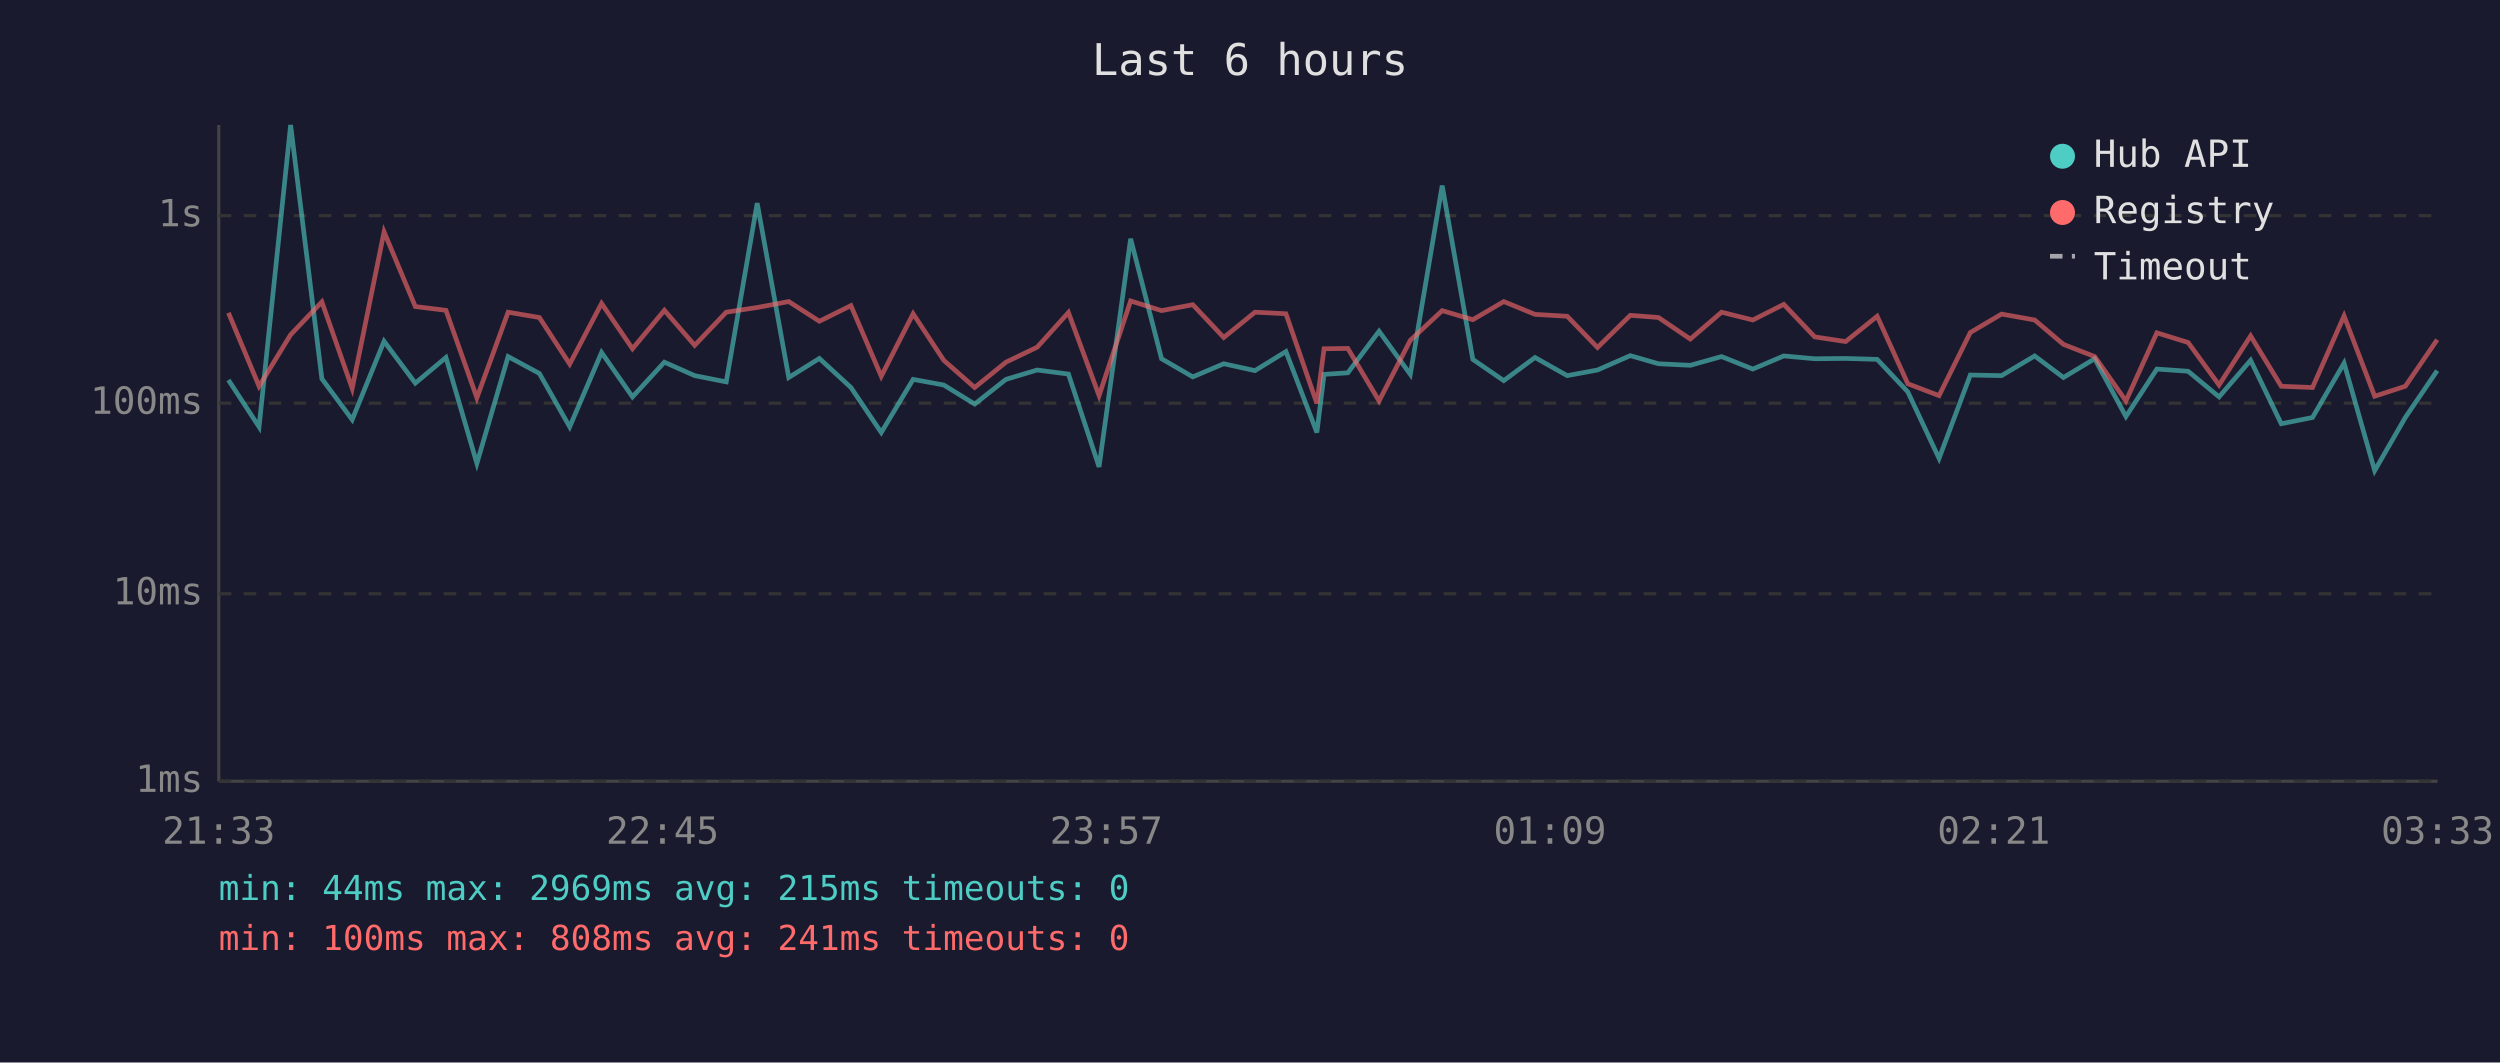
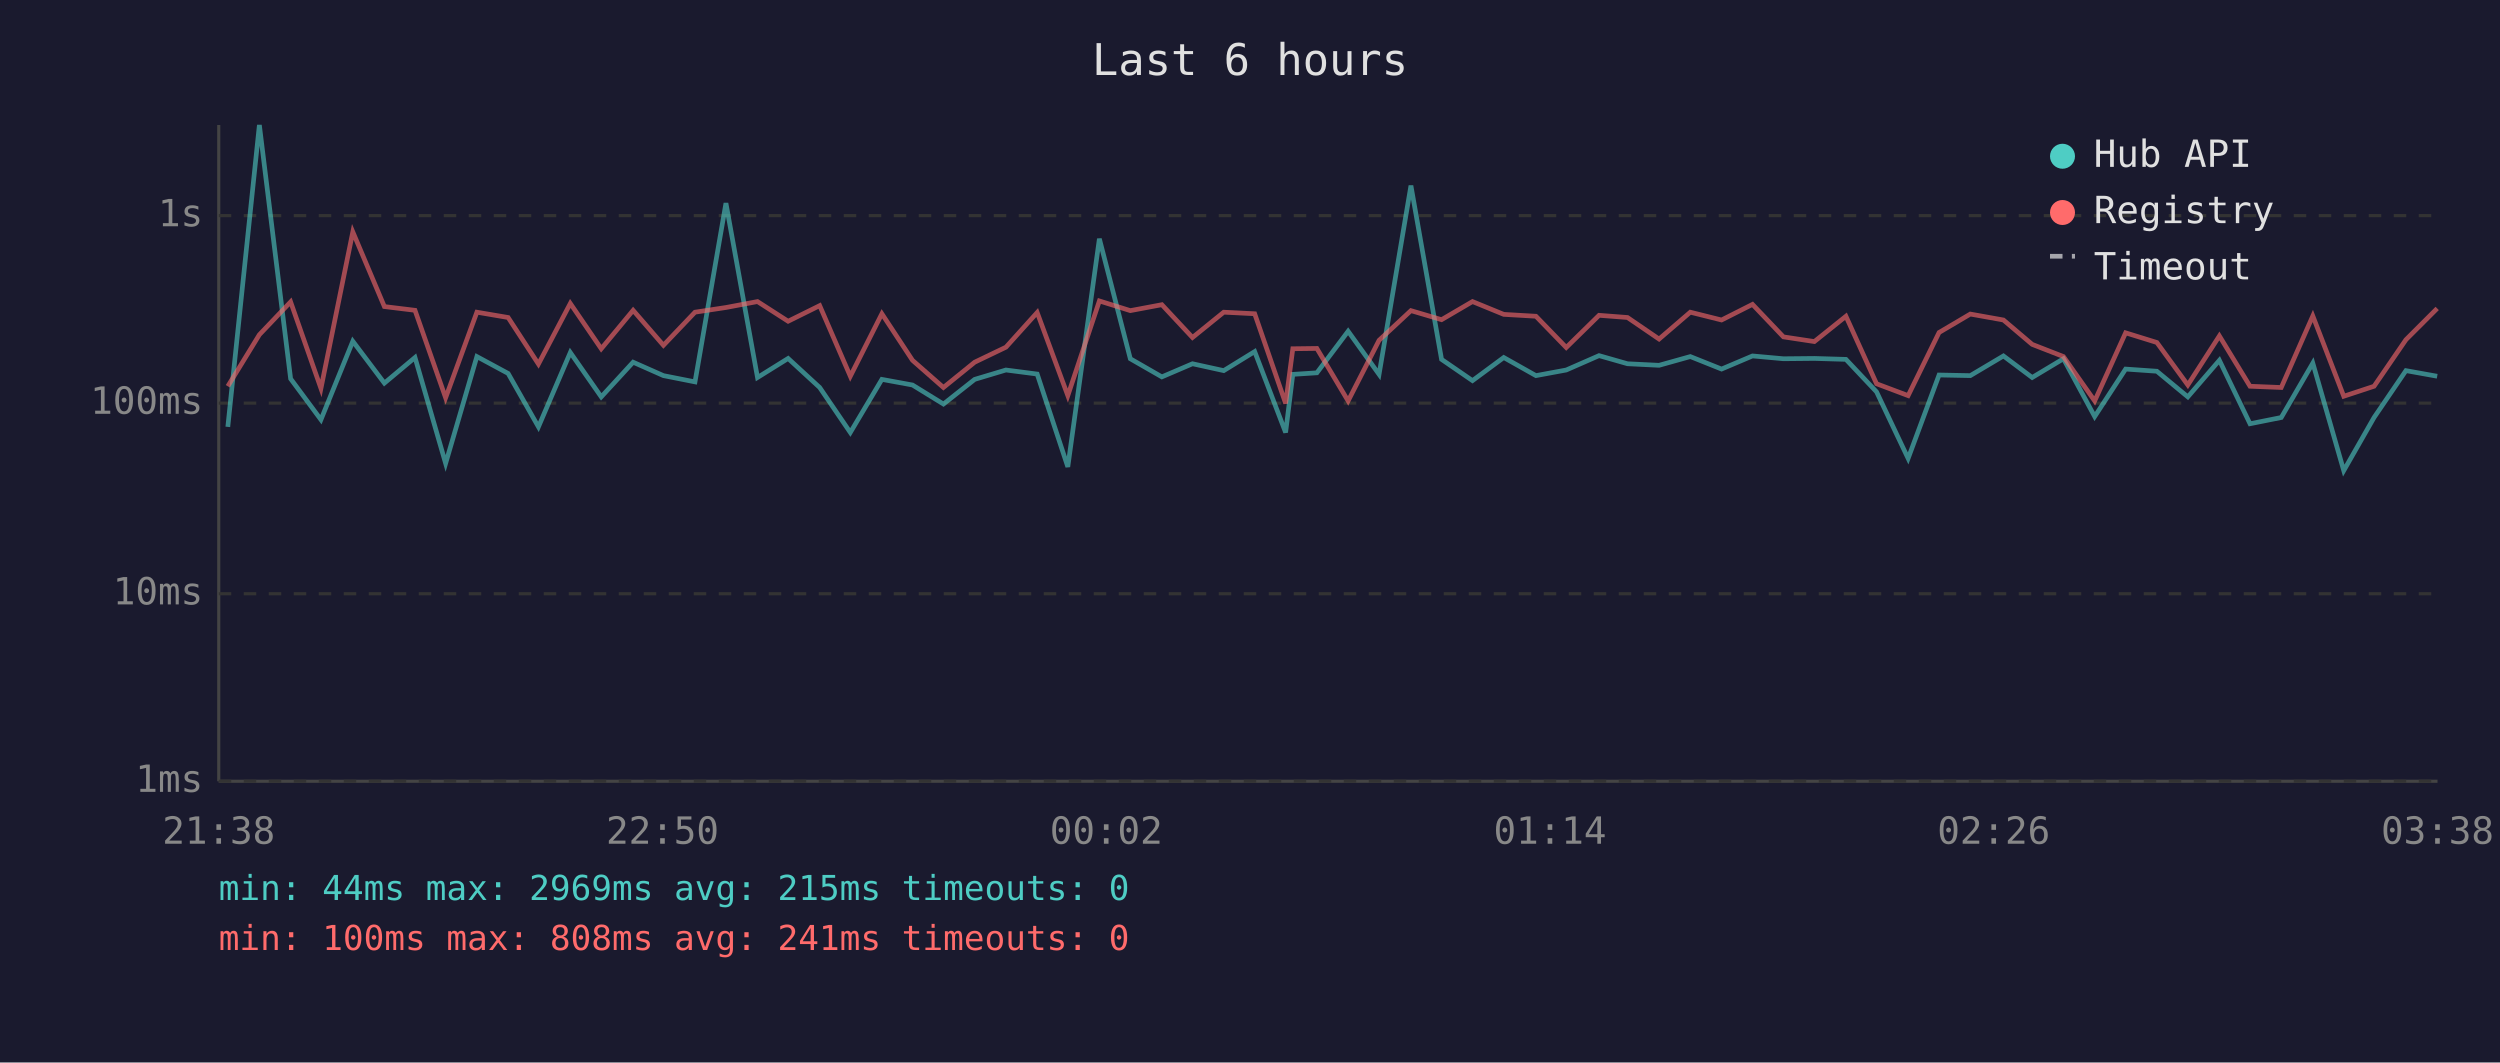
<svg xmlns="http://www.w3.org/2000/svg" viewBox="0 0 800 340" font-family="monospace" font-size="12">
  <rect width="800" height="340" fill="#1a1a2e" />
  <text x="400" y="24" fill="#e0e0e0" font-size="14" text-anchor="middle">Last 6 hours</text>
  <line x1="70" y1="40" x2="70" y2="250" stroke="#444" stroke-width="1" />
  <line x1="70" y1="250" x2="780" y2="250" stroke="#444" stroke-width="1" />
  <line x1="70" y1="250" x2="780" y2="250" stroke="#333" stroke-width="1" stroke-dasharray="4" />
  <text x="65" y="250" fill="#888" text-anchor="end" dominant-baseline="middle">1ms</text>
  <line x1="70" y1="190" x2="780" y2="190" stroke="#333" stroke-width="1" stroke-dasharray="4" />
  <text x="65" y="190" fill="#888" text-anchor="end" dominant-baseline="middle">10ms</text>
  <line x1="70" y1="129" x2="780" y2="129" stroke="#333" stroke-width="1" stroke-dasharray="4" />
  <text x="65" y="129" fill="#888" text-anchor="end" dominant-baseline="middle">100ms</text>
  <line x1="70" y1="69" x2="780" y2="69" stroke="#333" stroke-width="1" stroke-dasharray="4" />
  <text x="65" y="69" fill="#888" text-anchor="end" dominant-baseline="middle">1s</text>
-   <text x="70" y="270" fill="#888" text-anchor="middle">21:33</text>
-   <text x="212" y="270" fill="#888" text-anchor="middle">22:45</text>
-   <text x="354" y="270" fill="#888" text-anchor="middle">23:57</text>
-   <text x="496" y="270" fill="#888" text-anchor="middle">01:09</text>
-   <text x="638" y="270" fill="#888" text-anchor="middle">02:21</text>
-   <text x="780" y="270" fill="#888" text-anchor="middle">03:33</text>
-   <polyline points="73.1,121.6 82.9,136.6 93.0,40.0 103.0,121.2 112.7,134.3 122.9,109.2 132.9,122.6 142.7,114.4 152.6,148.3 162.6,114.1 172.6,119.5 182.3,136.6 192.5,112.8 202.4,127.0 212.6,115.9 222.3,120.2 232.4,122.2 242.3,65.0 252.4,120.8 262.2,114.7 272.3,124.0 282.0,138.4 292.2,121.4 302.0,123.2 311.9,129.3 321.9,121.4 331.9,118.4 341.9,119.7 351.7,149.4 361.8,76.4 371.7,114.8 381.7,120.6 391.6,116.4 401.6,118.6 411.5,112.5 421.4,138.4 423.7,119.8 431.3,119.3 441.3,106.0 451.3,119.8 461.5,59.4 471.3,115.0 481.2,121.8 491.2,114.4 501.5,120.2 511.2,118.4 521.7,113.8 530.7,116.4 540.9,116.9 550.9,114.1 560.9,118.1 570.8,113.9 580.7,114.8 590.6,114.7 600.7,115.0 610.5,125.4 620.5,146.7 630.5,120.0 640.5,120.2 651.1,113.9 660.3,120.8 670.3,114.8 680.3,133.3 690.2,118.1 700.2,118.8 710.1,127.0 720.2,115.3 730.0,135.6 740.0,133.6 750.1,116.2 759.9,150.6 769.7,133.6 779.9,118.6" fill="none" stroke="#4ecdc4" stroke-width="1.5" opacity="0.6" />
-   <polyline points="73.1,100.1 82.9,123.6 93.0,107.1 103.0,96.6 112.7,124.3 122.9,74.2 132.9,98.1 142.7,99.3 152.6,127.3 162.6,99.9 172.6,101.6 182.3,116.5 192.5,97.1 202.4,111.6 212.6,99.3 222.3,110.5 232.4,99.9 242.3,98.4 252.4,96.5 262.2,102.8 272.3,97.8 282.0,120.4 292.2,100.4 302.0,115.3 311.9,124.0 321.9,115.9 331.9,111.1 341.9,100.0 351.7,126.6 361.8,96.3 371.7,99.4 381.7,97.5 391.6,108.0 401.6,99.9 411.5,100.4 421.4,129.1 423.7,111.6 431.3,111.5 441.3,128.3 451.3,108.9 461.5,99.4 471.3,102.3 481.2,96.5 491.2,100.6 501.5,101.2 511.2,111.2 521.7,100.9 530.7,101.6 540.9,108.5 550.9,99.9 560.9,102.4 570.8,97.4 580.7,107.8 590.6,109.3 600.7,101.2 610.5,122.8 620.5,126.6 630.5,106.4 640.5,100.5 651.1,102.4 660.3,110.2 670.3,114.1 680.3,128.3 690.2,106.5 700.2,109.6 710.1,123.2 720.2,107.5 730.0,123.6 740.0,124.0 750.1,101.1 759.9,126.8 769.7,123.6 779.9,108.7" fill="none" stroke="#ff6b6b" stroke-width="1.5" opacity="0.6" />
+   <text x="70" y="270" fill="#888" text-anchor="middle">21:38</text>
+   <text x="212" y="270" fill="#888" text-anchor="middle">22:50</text>
+   <text x="354" y="270" fill="#888" text-anchor="middle">00:02</text>
+   <text x="496" y="270" fill="#888" text-anchor="middle">01:14</text>
+   <text x="638" y="270" fill="#888" text-anchor="middle">02:26</text>
+   <text x="780" y="270" fill="#888" text-anchor="middle">03:38</text>
+   <polyline points="72.9,136.6 83.0,40.0 93.0,121.2 102.7,134.3 112.9,109.2 123.0,122.6 132.8,114.4 142.6,148.3 152.6,114.1 162.6,119.5 172.3,136.6 182.5,112.8 192.4,127.0 202.6,115.9 212.3,120.2 222.4,122.2 232.3,65.0 242.4,120.8 252.2,114.7 262.3,124.0 272.1,138.4 282.2,121.4 292.0,123.2 301.9,129.3 311.9,121.4 321.9,118.4 331.9,119.7 341.7,149.4 351.8,76.4 361.7,114.8 371.8,120.6 381.6,116.4 391.6,118.6 401.5,112.5 411.4,138.4 413.7,119.8 421.4,119.3 431.4,106.0 441.3,119.8 451.5,59.4 461.3,115.0 471.2,121.8 481.2,114.4 491.5,120.2 501.2,118.4 511.7,113.8 520.8,116.4 530.9,116.9 540.9,114.1 550.9,118.1 560.8,113.9 570.7,114.8 580.6,114.7 590.7,115.0 600.5,125.4 610.6,146.7 620.5,120.0 630.5,120.2 641.1,113.9 650.3,120.8 660.3,114.8 670.3,133.3 680.2,118.1 690.2,118.8 700.1,127.0 710.2,115.3 720.0,135.6 730.0,133.6 740.1,116.2 750.0,150.6 759.7,133.6 769.9,118.6 779.9,120.4" fill="none" stroke="#4ecdc4" stroke-width="1.5" opacity="0.6" />
+   <polyline points="72.9,123.6 83.0,107.1 93.0,96.6 102.7,124.3 112.9,74.2 123.0,98.1 132.8,99.3 142.6,127.3 152.6,99.9 162.6,101.6 172.3,116.5 182.5,97.1 192.4,111.6 202.6,99.3 212.3,110.5 222.4,99.9 232.3,98.4 242.4,96.5 252.2,102.8 262.3,97.8 272.1,120.4 282.2,100.4 292.0,115.3 301.9,124.0 311.9,115.9 321.9,111.1 331.9,100.0 341.7,126.6 351.8,96.3 361.7,99.4 371.8,97.5 381.6,108.0 391.6,99.9 401.5,100.4 411.4,129.1 413.7,111.6 421.4,111.5 431.4,128.3 441.3,108.9 451.5,99.4 461.3,102.3 471.2,96.5 481.2,100.6 491.5,101.2 501.2,111.2 511.7,100.9 520.8,101.6 530.9,108.5 540.9,99.9 550.9,102.4 560.8,97.4 570.7,107.8 580.6,109.3 590.7,101.2 600.5,122.8 610.6,126.6 620.5,106.4 630.5,100.5 641.1,102.4 650.3,110.2 660.3,114.1 670.3,128.3 680.2,106.5 690.2,109.6 700.1,123.2 710.2,107.5 720.0,123.6 730.0,124.0 740.1,101.1 750.0,126.8 759.7,123.6 769.9,108.7 779.9,98.7" fill="none" stroke="#ff6b6b" stroke-width="1.5" opacity="0.6" />
  <circle cx="660" cy="50" r="4" fill="#4ecdc4" />
  <text x="670" y="50" fill="#e0e0e0" dominant-baseline="middle">Hub API</text>
  <circle cx="660" cy="68" r="4" fill="#ff6b6b" />
  <text x="670" y="68" fill="#e0e0e0" dominant-baseline="middle">Registry</text>
  <line x1="656" y1="82" x2="664" y2="82" stroke="#e0e0e0" stroke-width="1.5" stroke-dasharray="4,3" opacity="0.7" />
  <text x="670" y="86" fill="#e0e0e0" dominant-baseline="middle">Timeout</text>
  <text x="70" y="288" fill="#4ecdc4" font-size="11">min: 44ms  max: 2969ms  avg: 215ms  timeouts: 0</text>
  <text x="70" y="304" fill="#ff6b6b" font-size="11">min: 100ms  max: 808ms  avg: 241ms  timeouts: 0</text>
</svg>
